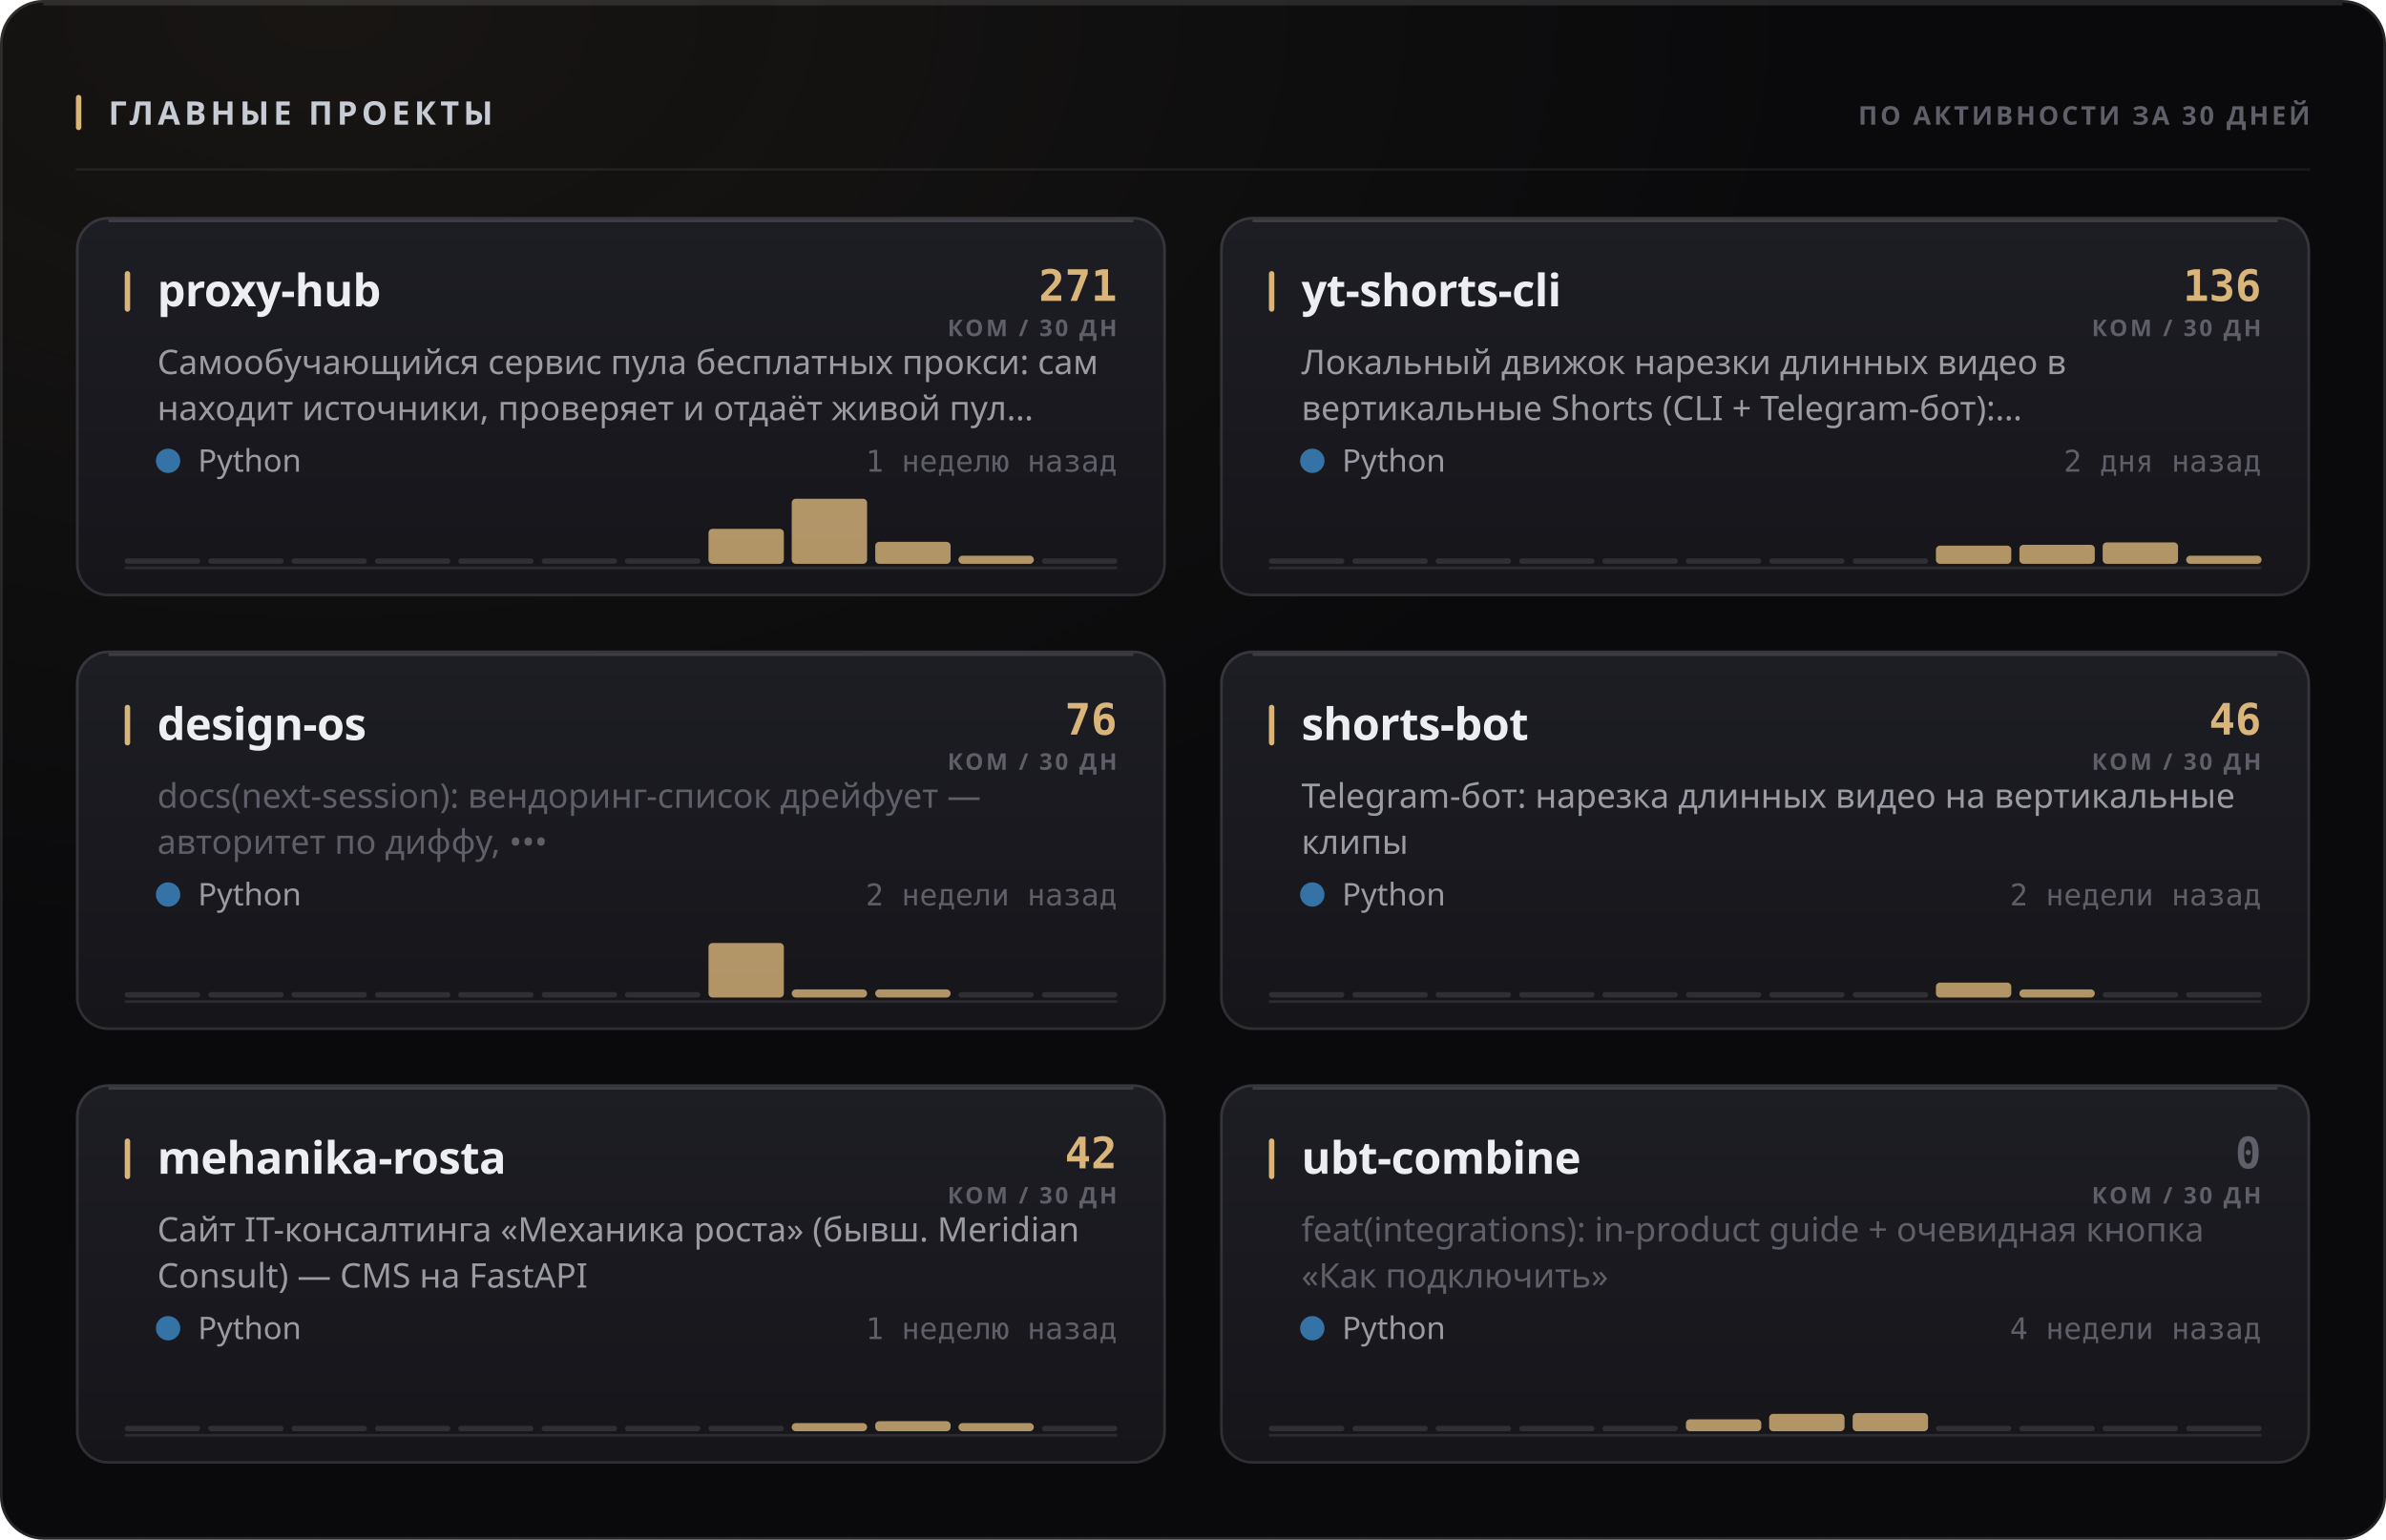
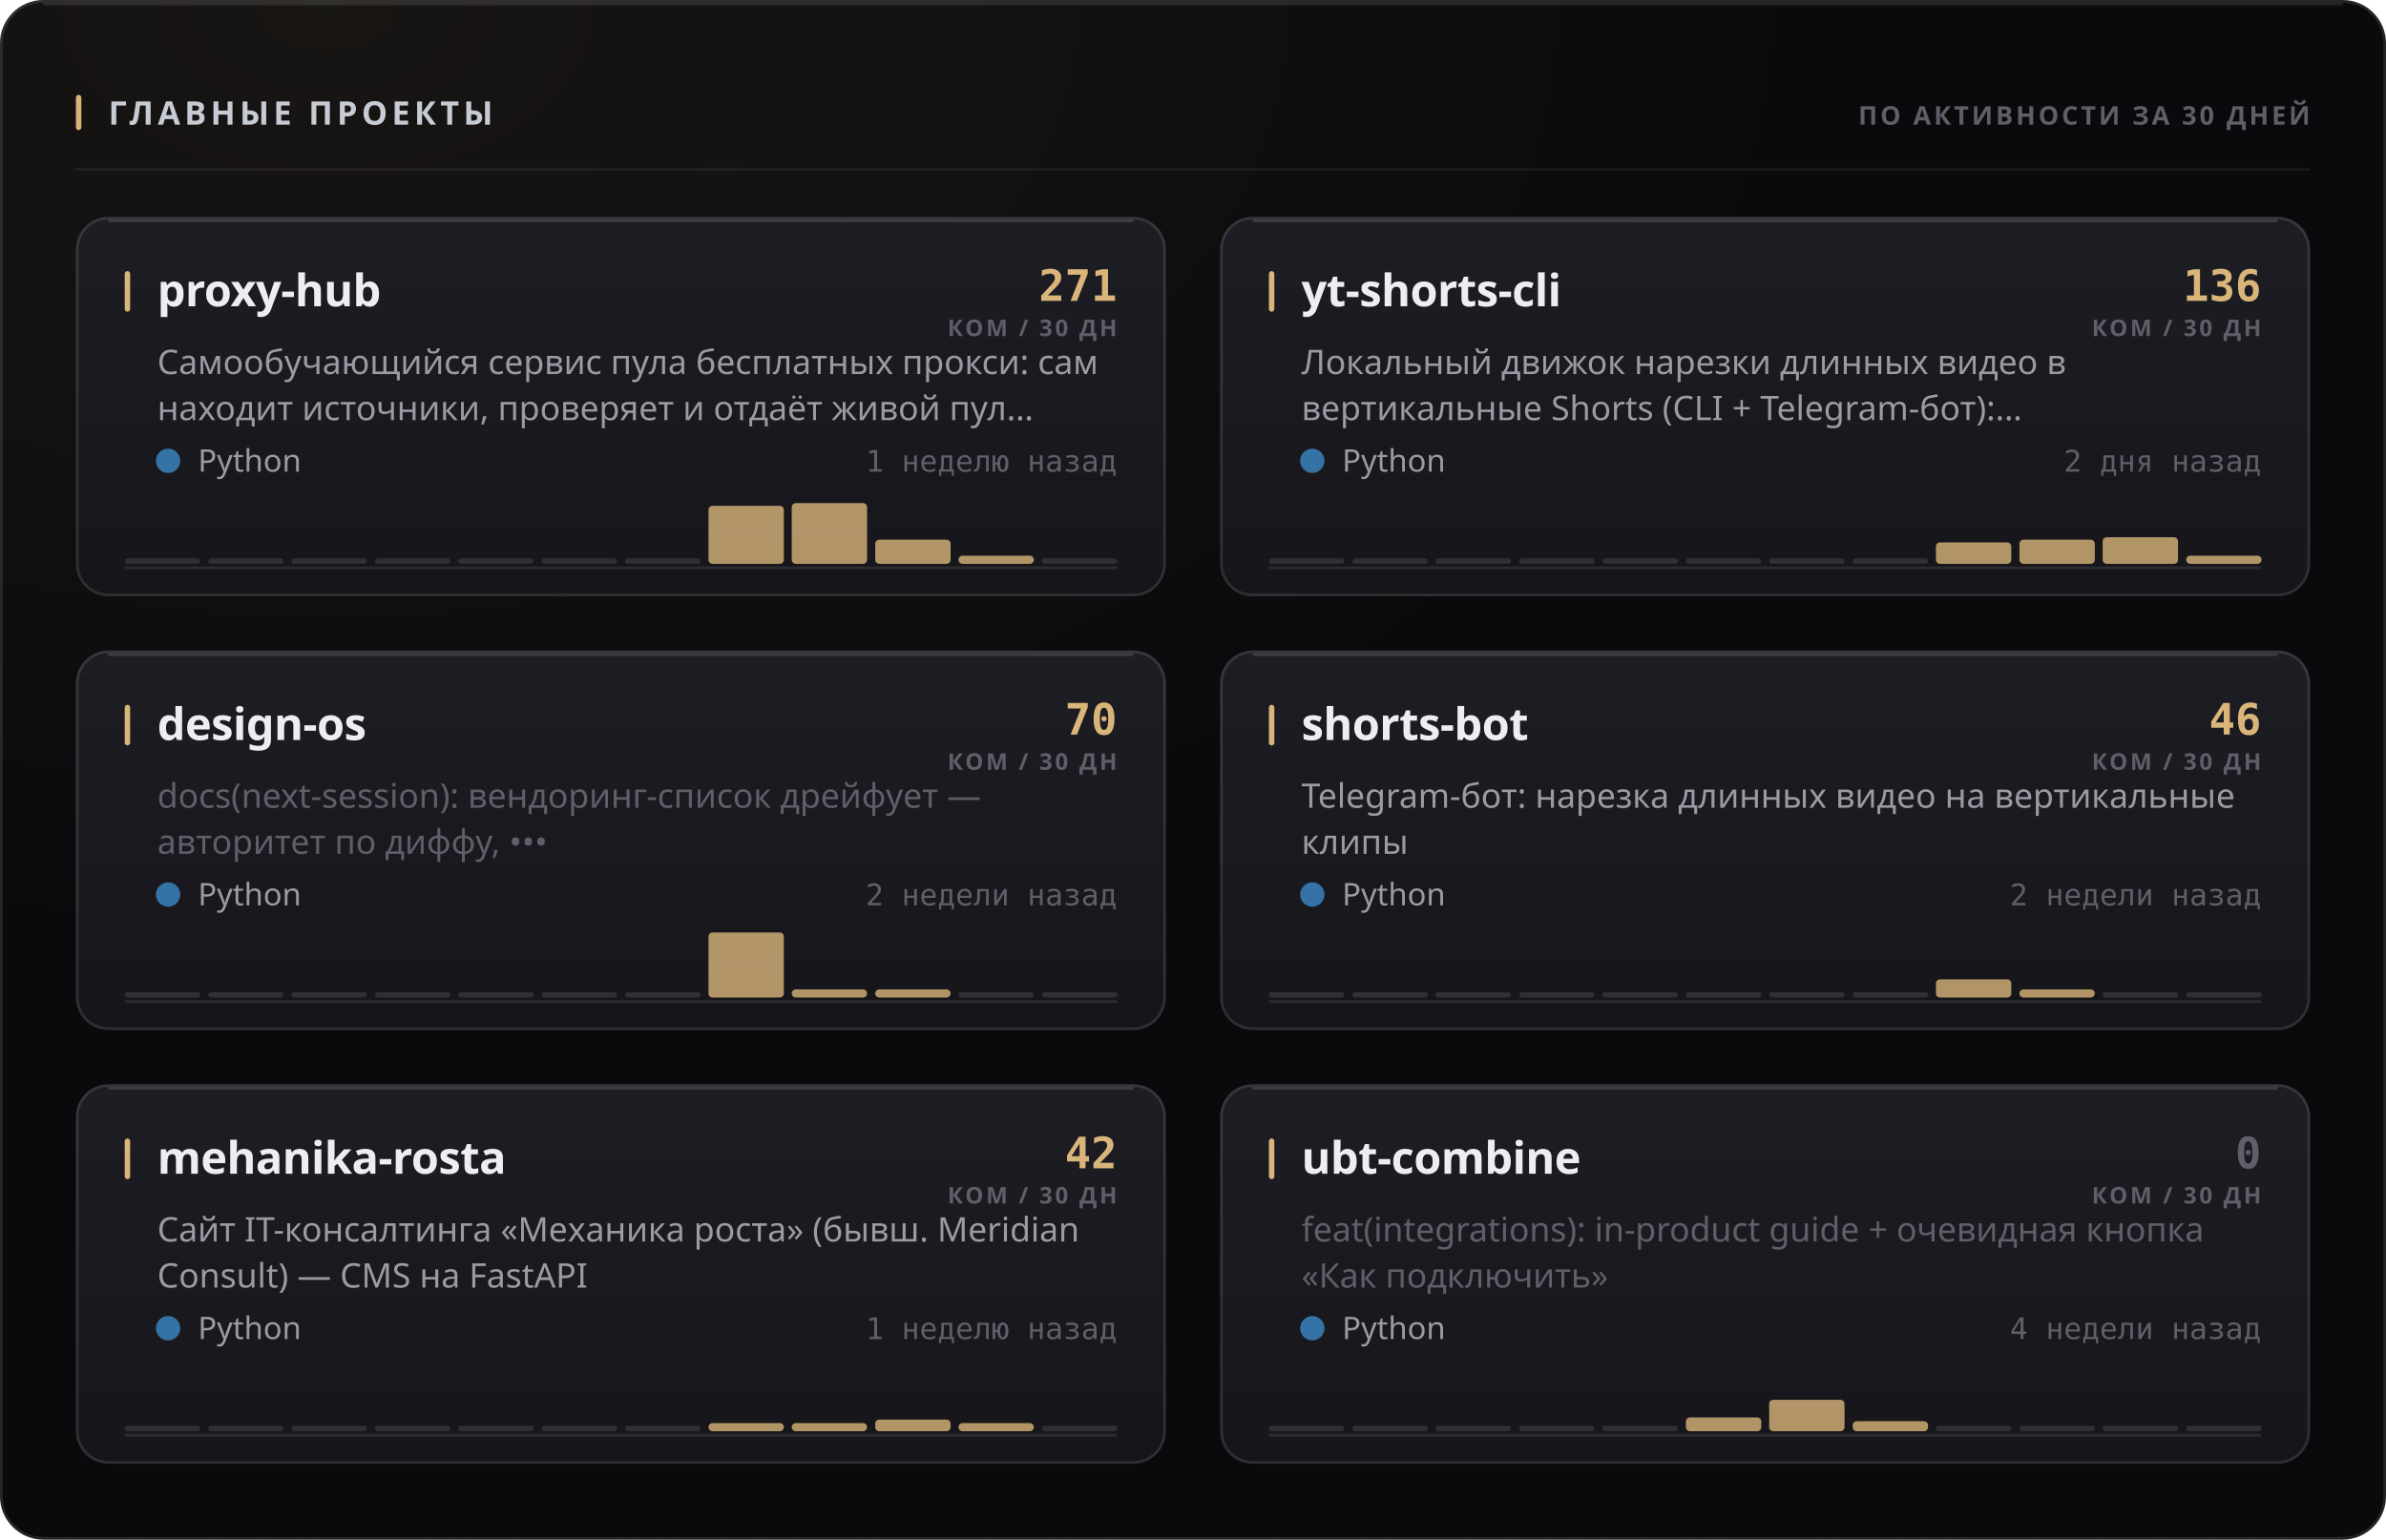
<svg xmlns="http://www.w3.org/2000/svg" width="880" height="568" viewBox="0 0 880 568" role="img">
  <style>
  text { font-family: -apple-system, BlinkMacSystemFont, 'Segoe UI', 'Noto Sans', Helvetica, Arial, sans-serif; }
  .mono { font-family: ui-monospace, 'SF Mono', 'Cascadia Mono', 'DejaVu Sans Mono', Menlo, Consolas, monospace; font-variant-numeric: tabular-nums; }
  .caps { letter-spacing: .1em; text-transform: uppercase; }

  @keyframes sheen  { from { transform: translateX(-120%); } to { transform: translateX(260%); } }
  @keyframes rise   { from { opacity: 0; transform: translateY(6px); } to { opacity: 1; transform: none; } }
  @keyframes slide  { from { opacity: 0; transform: translateX(-8px); } to { opacity: 1; transform: none; } }
  @keyframes grow   { from { transform: scaleY(0); } to { transform: scaleY(1); } }
  @keyframes widen  { from { transform: scaleX(0); } to { transform: scaleX(1); } }
  @keyframes draw   { from { stroke-dashoffset: 200; } to { stroke-dashoffset: 0; } }

  .sheen { animation: sheen 5.5s cubic-bezier(.45,0,.2,1) infinite; }
  .rise  { animation: rise .5s cubic-bezier(.16,1,.3,1) both; }
  .slide { animation: slide .42s cubic-bezier(.16,1,.3,1) both; }
  .bar   { transform-box: fill-box; transform-origin: 50% 100%;
           animation: grow .62s cubic-bezier(.16,1,.3,1) both; }
  .fill  { transform-box: fill-box; transform-origin: 0% 50%;
           animation: widen .8s cubic-bezier(.16,1,.3,1) both; }
  /* The hidden start state lives in the keyframes, never in the static rule.
     A renderer that ignores CSS animations then falls back to the FINISHED
     state — a drawn line, visible text — instead of an empty panel. */
  .spark { stroke-dasharray: 200;
           animation: draw 1.1s cubic-bezier(.16,1,.3,1) both; }

  @media (prefers-reduced-motion: reduce) {
    .sheen { animation: none; opacity: 0; }
    .rise, .slide, .bar, .fill, .spark { animation: none; opacity: 1; transform: none;
                                         stroke-dashoffset: 0; }
  }</style>
  <defs>
    <filter id="grain1" x="0" y="0" width="100%" height="100%">
      <feTurbulence type="fractalNoise" baseFrequency="0.82" numOctaves="3" stitchTiles="stitch" />
      <feColorMatrix type="saturate" values="0" />
    </filter>
    <radialGradient id="wash2" cx="14%" cy="0%" r="62%">
      <stop offset="0%" stop-color="#d9b57a" stop-opacity="0.07" />
      <stop offset="100%" stop-color="#d9b57a" stop-opacity="0" />
    </radialGradient>
    <linearGradient id="cardfill3" x1="0" y1="0" x2="0" y2="1">
      <stop offset="0%" stop-color="#1d1d24" />
      <stop offset="100%" stop-color="#15151a" />
    </linearGradient>
    <linearGradient id="cardfill4" x1="0" y1="0" x2="0" y2="1">
      <stop offset="0%" stop-color="#1d1d24" />
      <stop offset="100%" stop-color="#15151a" />
    </linearGradient>
    <linearGradient id="cardfill5" x1="0" y1="0" x2="0" y2="1">
      <stop offset="0%" stop-color="#1d1d24" />
      <stop offset="100%" stop-color="#15151a" />
    </linearGradient>
    <linearGradient id="cardfill6" x1="0" y1="0" x2="0" y2="1">
      <stop offset="0%" stop-color="#1d1d24" />
      <stop offset="100%" stop-color="#15151a" />
    </linearGradient>
    <linearGradient id="cardfill7" x1="0" y1="0" x2="0" y2="1">
      <stop offset="0%" stop-color="#1d1d24" />
      <stop offset="100%" stop-color="#15151a" />
    </linearGradient>
    <linearGradient id="cardfill8" x1="0" y1="0" x2="0" y2="1">
      <stop offset="0%" stop-color="#1d1d24" />
      <stop offset="100%" stop-color="#15151a" />
    </linearGradient>
  </defs>
  <rect width="880" height="568" rx="16" fill="#0a0a0c" />
  <rect width="880" height="568" rx="16" fill="url(#wash2)" />
  <rect width="880" height="568" rx="16" filter="url(#grain1)" opacity="0.05" style="mix-blend-mode:overlay" />
  <rect x=".5" y=".5" width="879" height="567" rx="15.5" fill="none" stroke="rgba(255,255,255,0.11)" />
  <path d="M16 1.5 H864" stroke="rgba(255,255,255,0.112)" stroke-width="1" fill="none" />
  <rect x="28" y="35" width="2" height="13" rx="1" fill="#d9b57a" />
  <text x="40" y="46" font-size="12" font-weight="700" fill="#c7cbd4" letter-spacing="0.13em">ГЛАВНЫЕ ПРОЕКТЫ</text>
  <text x="852" y="46" font-size="9.5" font-weight="600" fill="#5e5f68" text-anchor="end" letter-spacing="0.11em">ПО АКТИВНОСТИ ЗА 30 ДНЕЙ</text>
  <path d="M28 62.5 H852" stroke="rgba(255,255,255,0.06)" stroke-width="1" />
  <g class="rise" opacity="1" style="">
    <rect x="28" y="80" width="402" height="140" rx="12" fill="url(#cardfill3)" />
    <rect x="28.5" y="80.5" width="401" height="139" rx="11.5" fill="none" stroke="rgba(255,255,255,0.11)" />
    <path d="M40 81.5 H418" stroke="rgba(255,255,255,0.14)" stroke-width="1" fill="none" />
    <rect x="46" y="100" width="2" height="15" rx="1" fill="#d9b57a" />
    <text x="58" y="113" font-size="16.5" font-weight="700" fill="#edeef2" letter-spacing="-0.01em">proxy-hub</text>
    <text x="412" y="111" font-size="16" font-weight="700" fill="#d9b57a" text-anchor="end" class="mono">271</text>
    <text x="412" y="124" font-size="8.5" font-weight="600" fill="#5e5f68" text-anchor="end" letter-spacing="0.11em">КОМ / 30 ДН</text>
    <text x="58" y="138" font-size="12.5" font-weight="400" fill="#9a9ba3">Самообучающийся сервис пула бесплатных прокси: сам</text>
    <text x="58" y="155" font-size="12.5" font-weight="400" fill="#9a9ba3">находит источники, проверяет и отдаёт живой пул…</text>
    <circle cx="62" cy="170" r="4.5" fill="#3572A5" />
    <text x="73" y="174" font-size="11.5" font-weight="400" fill="#9a9ba3">Python</text>
    <text x="412" y="174" font-size="11" font-weight="400" fill="#5e5f68" text-anchor="end" class="mono">1 неделю назад</text>
    <path d="M46 209.5 H412" stroke="rgba(255,255,255,0.096)" stroke-width="1" />
    <g class="bar" style="animation-delay:0.18s">
      <rect x="46.0" y="206.0" width="27.8" height="2" rx="1" fill="rgba(255,255,255,0.11)" />
      <rect x="76.8" y="206.0" width="27.8" height="2" rx="1" fill="rgba(255,255,255,0.11)" />
      <rect x="107.5" y="206.0" width="27.8" height="2" rx="1" fill="rgba(255,255,255,0.11)" />
      <rect x="138.3" y="206.0" width="27.8" height="2" rx="1" fill="rgba(255,255,255,0.11)" />
      <rect x="169.0" y="206.0" width="27.8" height="2" rx="1" fill="rgba(255,255,255,0.11)" />
      <rect x="199.8" y="206.0" width="27.8" height="2" rx="1" fill="rgba(255,255,255,0.11)" />
      <rect x="230.5" y="206.0" width="27.8" height="2" rx="1" fill="rgba(255,255,255,0.11)" />
-       <rect x="261.3" y="195.1" width="27.8" height="12.9" rx="1.5" fill="#d9b57a" opacity="0.8" />
-       <rect x="292.0" y="184.0" width="27.8" height="24.0" rx="1.5" fill="#d9b57a" opacity="0.8" />
-       <rect x="322.8" y="199.9" width="27.8" height="8.1" rx="1.5" fill="#d9b57a" opacity="0.8" />
+       <rect x="261.3" y="186.6" width="27.8" height="21.4" rx="1.5" fill="#d9b57a" opacity="0.8" />
+       <rect x="292.0" y="185.6" width="27.8" height="22.4" rx="1.5" fill="#d9b57a" opacity="0.8" />
+       <rect x="322.8" y="199.1" width="27.8" height="8.9" rx="1.5" fill="#d9b57a" opacity="0.8" />
      <rect x="353.5" y="205.0" width="27.8" height="3.0" rx="1.5" fill="#d9b57a" opacity="0.8" />
      <rect x="384.3" y="206.0" width="27.8" height="2" rx="1" fill="rgba(255,255,255,0.11)" />
    </g>
  </g>
  <g class="rise" opacity="1" style=" animation-delay:0.055s;">
    <rect x="450" y="80" width="402" height="140" rx="12" fill="url(#cardfill4)" />
    <rect x="450.5" y="80.5" width="401" height="139" rx="11.5" fill="none" stroke="rgba(255,255,255,0.11)" />
    <path d="M462 81.5 H840" stroke="rgba(255,255,255,0.14)" stroke-width="1" fill="none" />
    <rect x="468" y="100" width="2" height="15" rx="1" fill="#d9b57a" />
    <text x="480" y="113" font-size="16.5" font-weight="700" fill="#edeef2" letter-spacing="-0.01em">yt-shorts-cli</text>
    <text x="834" y="111" font-size="16" font-weight="700" fill="#d9b57a" text-anchor="end" class="mono">136</text>
    <text x="834" y="124" font-size="8.5" font-weight="600" fill="#5e5f68" text-anchor="end" letter-spacing="0.11em">КОМ / 30 ДН</text>
    <text x="480" y="138" font-size="12.5" font-weight="400" fill="#9a9ba3">Локальный движок нарезки длинных видео в</text>
    <text x="480" y="155" font-size="12.5" font-weight="400" fill="#9a9ba3">вертикальные Shorts (CLI + Telegram-бот):…</text>
    <circle cx="484" cy="170" r="4.5" fill="#3572A5" />
    <text x="495" y="174" font-size="11.5" font-weight="400" fill="#9a9ba3">Python</text>
    <text x="834" y="174" font-size="11" font-weight="400" fill="#5e5f68" text-anchor="end" class="mono">2 дня назад</text>
    <path d="M468 209.5 H834" stroke="rgba(255,255,255,0.096)" stroke-width="1" />
    <g class="bar" style="animation-delay:0.24s">
      <rect x="468.0" y="206.0" width="27.8" height="2" rx="1" fill="rgba(255,255,255,0.11)" />
      <rect x="498.8" y="206.0" width="27.8" height="2" rx="1" fill="rgba(255,255,255,0.11)" />
      <rect x="529.5" y="206.0" width="27.8" height="2" rx="1" fill="rgba(255,255,255,0.11)" />
      <rect x="560.3" y="206.0" width="27.8" height="2" rx="1" fill="rgba(255,255,255,0.11)" />
      <rect x="591.0" y="206.0" width="27.8" height="2" rx="1" fill="rgba(255,255,255,0.11)" />
      <rect x="621.8" y="206.0" width="27.8" height="2" rx="1" fill="rgba(255,255,255,0.11)" />
      <rect x="652.5" y="206.0" width="27.8" height="2" rx="1" fill="rgba(255,255,255,0.11)" />
      <rect x="683.3" y="206.0" width="27.8" height="2" rx="1" fill="rgba(255,255,255,0.11)" />
-       <rect x="714.0" y="201.3" width="27.8" height="6.7" rx="1.5" fill="#d9b57a" opacity="0.8" />
-       <rect x="744.8" y="201.0" width="27.8" height="7.0" rx="1.5" fill="#d9b57a" opacity="0.8" />
-       <rect x="775.5" y="200.1" width="27.8" height="7.9" rx="1.5" fill="#d9b57a" opacity="0.8" />
+       <rect x="714.0" y="200.1" width="27.8" height="7.9" rx="1.5" fill="#d9b57a" opacity="0.8" />
+       <rect x="744.8" y="199.1" width="27.8" height="8.9" rx="1.5" fill="#d9b57a" opacity="0.8" />
+       <rect x="775.5" y="198.2" width="27.8" height="9.8" rx="1.5" fill="#d9b57a" opacity="0.8" />
      <rect x="806.3" y="205.0" width="27.8" height="3.0" rx="1.5" fill="#d9b57a" opacity="0.8" />
    </g>
  </g>
  <g class="rise" opacity="1" style=" animation-delay:0.110s;">
    <rect x="28" y="240" width="402" height="140" rx="12" fill="url(#cardfill5)" />
    <rect x="28.5" y="240.5" width="401" height="139" rx="11.5" fill="none" stroke="rgba(255,255,255,0.11)" />
    <path d="M40 241.5 H418" stroke="rgba(255,255,255,0.14)" stroke-width="1" fill="none" />
    <rect x="46" y="260" width="2" height="15" rx="1" fill="#d9b57a" />
    <text x="58" y="273" font-size="16.5" font-weight="700" fill="#edeef2" letter-spacing="-0.01em">design-os</text>
-     <text x="412" y="271" font-size="16" font-weight="700" fill="#d9b57a" text-anchor="end" class="mono">76</text>
+     <text x="412" y="271" font-size="16" font-weight="700" fill="#d9b57a" text-anchor="end" class="mono">70</text>
    <text x="412" y="284" font-size="8.5" font-weight="600" fill="#5e5f68" text-anchor="end" letter-spacing="0.11em">КОМ / 30 ДН</text>
    <text x="58" y="298" font-size="12.5" font-weight="400" fill="#5e5f68">docs(next-session): вендоринг-список дрейфует —</text>
    <text x="58" y="315" font-size="12.5" font-weight="400" fill="#5e5f68">авторитет по диффу, •••</text>
    <circle cx="62" cy="330" r="4.5" fill="#3572A5" />
    <text x="73" y="334" font-size="11.5" font-weight="400" fill="#9a9ba3">Python</text>
    <text x="412" y="334" font-size="11" font-weight="400" fill="#5e5f68" text-anchor="end" class="mono">2 недели назад</text>
    <path d="M46 369.5 H412" stroke="rgba(255,255,255,0.096)" stroke-width="1" />
    <g class="bar" style="animation-delay:0.3s">
      <rect x="46.0" y="366.0" width="27.8" height="2" rx="1" fill="rgba(255,255,255,0.11)" />
      <rect x="76.8" y="366.0" width="27.8" height="2" rx="1" fill="rgba(255,255,255,0.11)" />
      <rect x="107.5" y="366.0" width="27.8" height="2" rx="1" fill="rgba(255,255,255,0.11)" />
      <rect x="138.3" y="366.0" width="27.8" height="2" rx="1" fill="rgba(255,255,255,0.11)" />
      <rect x="169.0" y="366.0" width="27.8" height="2" rx="1" fill="rgba(255,255,255,0.11)" />
      <rect x="199.8" y="366.0" width="27.8" height="2" rx="1" fill="rgba(255,255,255,0.11)" />
      <rect x="230.5" y="366.0" width="27.8" height="2" rx="1" fill="rgba(255,255,255,0.11)" />
-       <rect x="261.3" y="347.9" width="27.8" height="20.1" rx="1.5" fill="#d9b57a" opacity="0.8" />
+       <rect x="261.3" y="344.0" width="27.8" height="24.0" rx="1.5" fill="#d9b57a" opacity="0.8" />
      <rect x="292.0" y="365.0" width="27.8" height="3.0" rx="1.5" fill="#d9b57a" opacity="0.8" />
      <rect x="322.8" y="365.0" width="27.8" height="3.0" rx="1.5" fill="#d9b57a" opacity="0.8" />
      <rect x="353.5" y="366.0" width="27.8" height="2" rx="1" fill="rgba(255,255,255,0.11)" />
      <rect x="384.3" y="366.0" width="27.8" height="2" rx="1" fill="rgba(255,255,255,0.11)" />
    </g>
  </g>
  <g class="rise" opacity="1" style=" animation-delay:0.165s;">
    <rect x="450" y="240" width="402" height="140" rx="12" fill="url(#cardfill6)" />
    <rect x="450.5" y="240.5" width="401" height="139" rx="11.5" fill="none" stroke="rgba(255,255,255,0.11)" />
    <path d="M462 241.5 H840" stroke="rgba(255,255,255,0.14)" stroke-width="1" fill="none" />
    <rect x="468" y="260" width="2" height="15" rx="1" fill="#d9b57a" />
    <text x="480" y="273" font-size="16.5" font-weight="700" fill="#edeef2" letter-spacing="-0.01em">shorts-bot</text>
    <text x="834" y="271" font-size="16" font-weight="700" fill="#d9b57a" text-anchor="end" class="mono">46</text>
    <text x="834" y="284" font-size="8.5" font-weight="600" fill="#5e5f68" text-anchor="end" letter-spacing="0.11em">КОМ / 30 ДН</text>
    <text x="480" y="298" font-size="12.5" font-weight="400" fill="#9a9ba3">Telegram-бот: нарезка длинных видео на вертикальные</text>
    <text x="480" y="315" font-size="12.5" font-weight="400" fill="#9a9ba3">клипы</text>
    <circle cx="484" cy="330" r="4.5" fill="#3572A5" />
    <text x="495" y="334" font-size="11.5" font-weight="400" fill="#9a9ba3">Python</text>
    <text x="834" y="334" font-size="11" font-weight="400" fill="#5e5f68" text-anchor="end" class="mono">2 недели назад</text>
    <path d="M468 369.5 H834" stroke="rgba(255,255,255,0.096)" stroke-width="1" />
    <g class="bar" style="animation-delay:0.36s">
      <rect x="468.0" y="366.0" width="27.8" height="2" rx="1" fill="rgba(255,255,255,0.11)" />
      <rect x="498.8" y="366.0" width="27.8" height="2" rx="1" fill="rgba(255,255,255,0.11)" />
      <rect x="529.5" y="366.0" width="27.8" height="2" rx="1" fill="rgba(255,255,255,0.11)" />
      <rect x="560.3" y="366.0" width="27.8" height="2" rx="1" fill="rgba(255,255,255,0.11)" />
      <rect x="591.0" y="366.0" width="27.8" height="2" rx="1" fill="rgba(255,255,255,0.11)" />
      <rect x="621.8" y="366.0" width="27.8" height="2" rx="1" fill="rgba(255,255,255,0.11)" />
      <rect x="652.5" y="366.0" width="27.8" height="2" rx="1" fill="rgba(255,255,255,0.11)" />
      <rect x="683.3" y="366.0" width="27.8" height="2" rx="1" fill="rgba(255,255,255,0.11)" />
-       <rect x="714.0" y="362.5" width="27.8" height="5.5" rx="1.5" fill="#d9b57a" opacity="0.8" />
+       <rect x="714.0" y="361.3" width="27.8" height="6.7" rx="1.5" fill="#d9b57a" opacity="0.8" />
      <rect x="744.8" y="365.0" width="27.8" height="3.0" rx="1.5" fill="#d9b57a" opacity="0.8" />
      <rect x="775.5" y="366.0" width="27.8" height="2" rx="1" fill="rgba(255,255,255,0.11)" />
      <rect x="806.3" y="366.0" width="27.8" height="2" rx="1" fill="rgba(255,255,255,0.11)" />
    </g>
  </g>
  <g class="rise" opacity="1" style=" animation-delay:0.220s;">
    <rect x="28" y="400" width="402" height="140" rx="12" fill="url(#cardfill7)" />
    <rect x="28.5" y="400.5" width="401" height="139" rx="11.5" fill="none" stroke="rgba(255,255,255,0.11)" />
    <path d="M40 401.5 H418" stroke="rgba(255,255,255,0.14)" stroke-width="1" fill="none" />
    <rect x="46" y="420" width="2" height="15" rx="1" fill="#d9b57a" />
    <text x="58" y="433" font-size="16.5" font-weight="700" fill="#edeef2" letter-spacing="-0.01em">mehanika-rosta</text>
    <text x="412" y="431" font-size="16" font-weight="700" fill="#d9b57a" text-anchor="end" class="mono">42</text>
    <text x="412" y="444" font-size="8.5" font-weight="600" fill="#5e5f68" text-anchor="end" letter-spacing="0.11em">КОМ / 30 ДН</text>
    <text x="58" y="458" font-size="12.5" font-weight="400" fill="#9a9ba3">Сайт IT-консалтинга «Механика роста» (бывш. Meridian</text>
    <text x="58" y="475" font-size="12.5" font-weight="400" fill="#9a9ba3">Consult) — CMS на FastAPI</text>
    <circle cx="62" cy="490" r="4.5" fill="#3572A5" />
    <text x="73" y="494" font-size="11.5" font-weight="400" fill="#9a9ba3">Python</text>
    <text x="412" y="494" font-size="11" font-weight="400" fill="#5e5f68" text-anchor="end" class="mono">1 неделю назад</text>
    <path d="M46 529.5 H412" stroke="rgba(255,255,255,0.096)" stroke-width="1" />
    <g class="bar" style="animation-delay:0.42s">
      <rect x="46.0" y="526.0" width="27.8" height="2" rx="1" fill="rgba(255,255,255,0.11)" />
      <rect x="76.8" y="526.0" width="27.8" height="2" rx="1" fill="rgba(255,255,255,0.11)" />
      <rect x="107.5" y="526.0" width="27.8" height="2" rx="1" fill="rgba(255,255,255,0.11)" />
      <rect x="138.3" y="526.0" width="27.8" height="2" rx="1" fill="rgba(255,255,255,0.11)" />
      <rect x="169.0" y="526.0" width="27.8" height="2" rx="1" fill="rgba(255,255,255,0.11)" />
      <rect x="199.8" y="526.0" width="27.8" height="2" rx="1" fill="rgba(255,255,255,0.11)" />
      <rect x="230.5" y="526.0" width="27.8" height="2" rx="1" fill="rgba(255,255,255,0.11)" />
-       <rect x="261.3" y="526.0" width="27.8" height="2" rx="1" fill="rgba(255,255,255,0.11)" />
+       <rect x="261.3" y="525.0" width="27.8" height="3.0" rx="1.5" fill="#d9b57a" opacity="0.8" />
      <rect x="292.0" y="525.0" width="27.8" height="3.0" rx="1.5" fill="#d9b57a" opacity="0.8" />
-       <rect x="322.8" y="524.3" width="27.8" height="3.7" rx="1.5" fill="#d9b57a" opacity="0.8" />
+       <rect x="322.8" y="523.7" width="27.8" height="4.3" rx="1.5" fill="#d9b57a" opacity="0.8" />
      <rect x="353.5" y="525.0" width="27.8" height="3.0" rx="1.5" fill="#d9b57a" opacity="0.8" />
      <rect x="384.3" y="526.0" width="27.8" height="2" rx="1" fill="rgba(255,255,255,0.11)" />
    </g>
  </g>
  <g class="rise" opacity="1" style=" animation-delay:0.275s;">
    <rect x="450" y="400" width="402" height="140" rx="12" fill="url(#cardfill8)" />
    <rect x="450.5" y="400.5" width="401" height="139" rx="11.5" fill="none" stroke="rgba(255,255,255,0.11)" />
    <path d="M462 401.5 H840" stroke="rgba(255,255,255,0.14)" stroke-width="1" fill="none" />
    <rect x="468" y="420" width="2" height="15" rx="1" fill="#d9b57a" />
    <text x="480" y="433" font-size="16.5" font-weight="700" fill="#edeef2" letter-spacing="-0.01em">ubt-combine</text>
    <text x="834" y="431" font-size="16" font-weight="700" fill="#5e5f68" text-anchor="end" class="mono">0</text>
    <text x="834" y="444" font-size="8.5" font-weight="600" fill="#5e5f68" text-anchor="end" letter-spacing="0.11em">КОМ / 30 ДН</text>
    <text x="480" y="458" font-size="12.5" font-weight="400" fill="#5e5f68">feat(integrations): in-product guide + очевидная кнопка</text>
    <text x="480" y="475" font-size="12.5" font-weight="400" fill="#5e5f68">«Как подключить»</text>
    <circle cx="484" cy="490" r="4.5" fill="#3572A5" />
    <text x="495" y="494" font-size="11.5" font-weight="400" fill="#9a9ba3">Python</text>
    <text x="834" y="494" font-size="11" font-weight="400" fill="#5e5f68" text-anchor="end" class="mono">4 недели назад</text>
    <path d="M468 529.5 H834" stroke="rgba(255,255,255,0.096)" stroke-width="1" />
    <g class="bar" style="animation-delay:0.48s">
      <rect x="468.0" y="526.0" width="27.8" height="2" rx="1" fill="rgba(255,255,255,0.11)" />
      <rect x="498.8" y="526.0" width="27.8" height="2" rx="1" fill="rgba(255,255,255,0.11)" />
      <rect x="529.5" y="526.0" width="27.8" height="2" rx="1" fill="rgba(255,255,255,0.11)" />
      <rect x="560.3" y="526.0" width="27.8" height="2" rx="1" fill="rgba(255,255,255,0.11)" />
      <rect x="591.0" y="526.0" width="27.8" height="2" rx="1" fill="rgba(255,255,255,0.11)" />
-       <rect x="621.8" y="523.6" width="27.8" height="4.4" rx="1.5" fill="#d9b57a" opacity="0.8" />
-       <rect x="652.5" y="521.6" width="27.8" height="6.4" rx="1.5" fill="#d9b57a" opacity="0.8" />
-       <rect x="683.3" y="521.3" width="27.8" height="6.7" rx="1.5" fill="#d9b57a" opacity="0.8" />
+       <rect x="621.8" y="522.9" width="27.8" height="5.1" rx="1.5" fill="#d9b57a" opacity="0.8" />
+       <rect x="652.5" y="516.4" width="27.8" height="11.6" rx="1.5" fill="#d9b57a" opacity="0.8" />
+       <rect x="683.3" y="524.3" width="27.8" height="3.7" rx="1.5" fill="#d9b57a" opacity="0.8" />
      <rect x="714.0" y="526.0" width="27.8" height="2" rx="1" fill="rgba(255,255,255,0.11)" />
      <rect x="744.8" y="526.0" width="27.8" height="2" rx="1" fill="rgba(255,255,255,0.11)" />
      <rect x="775.5" y="526.0" width="27.8" height="2" rx="1" fill="rgba(255,255,255,0.11)" />
      <rect x="806.3" y="526.0" width="27.8" height="2" rx="1" fill="rgba(255,255,255,0.11)" />
    </g>
  </g>
</svg>
